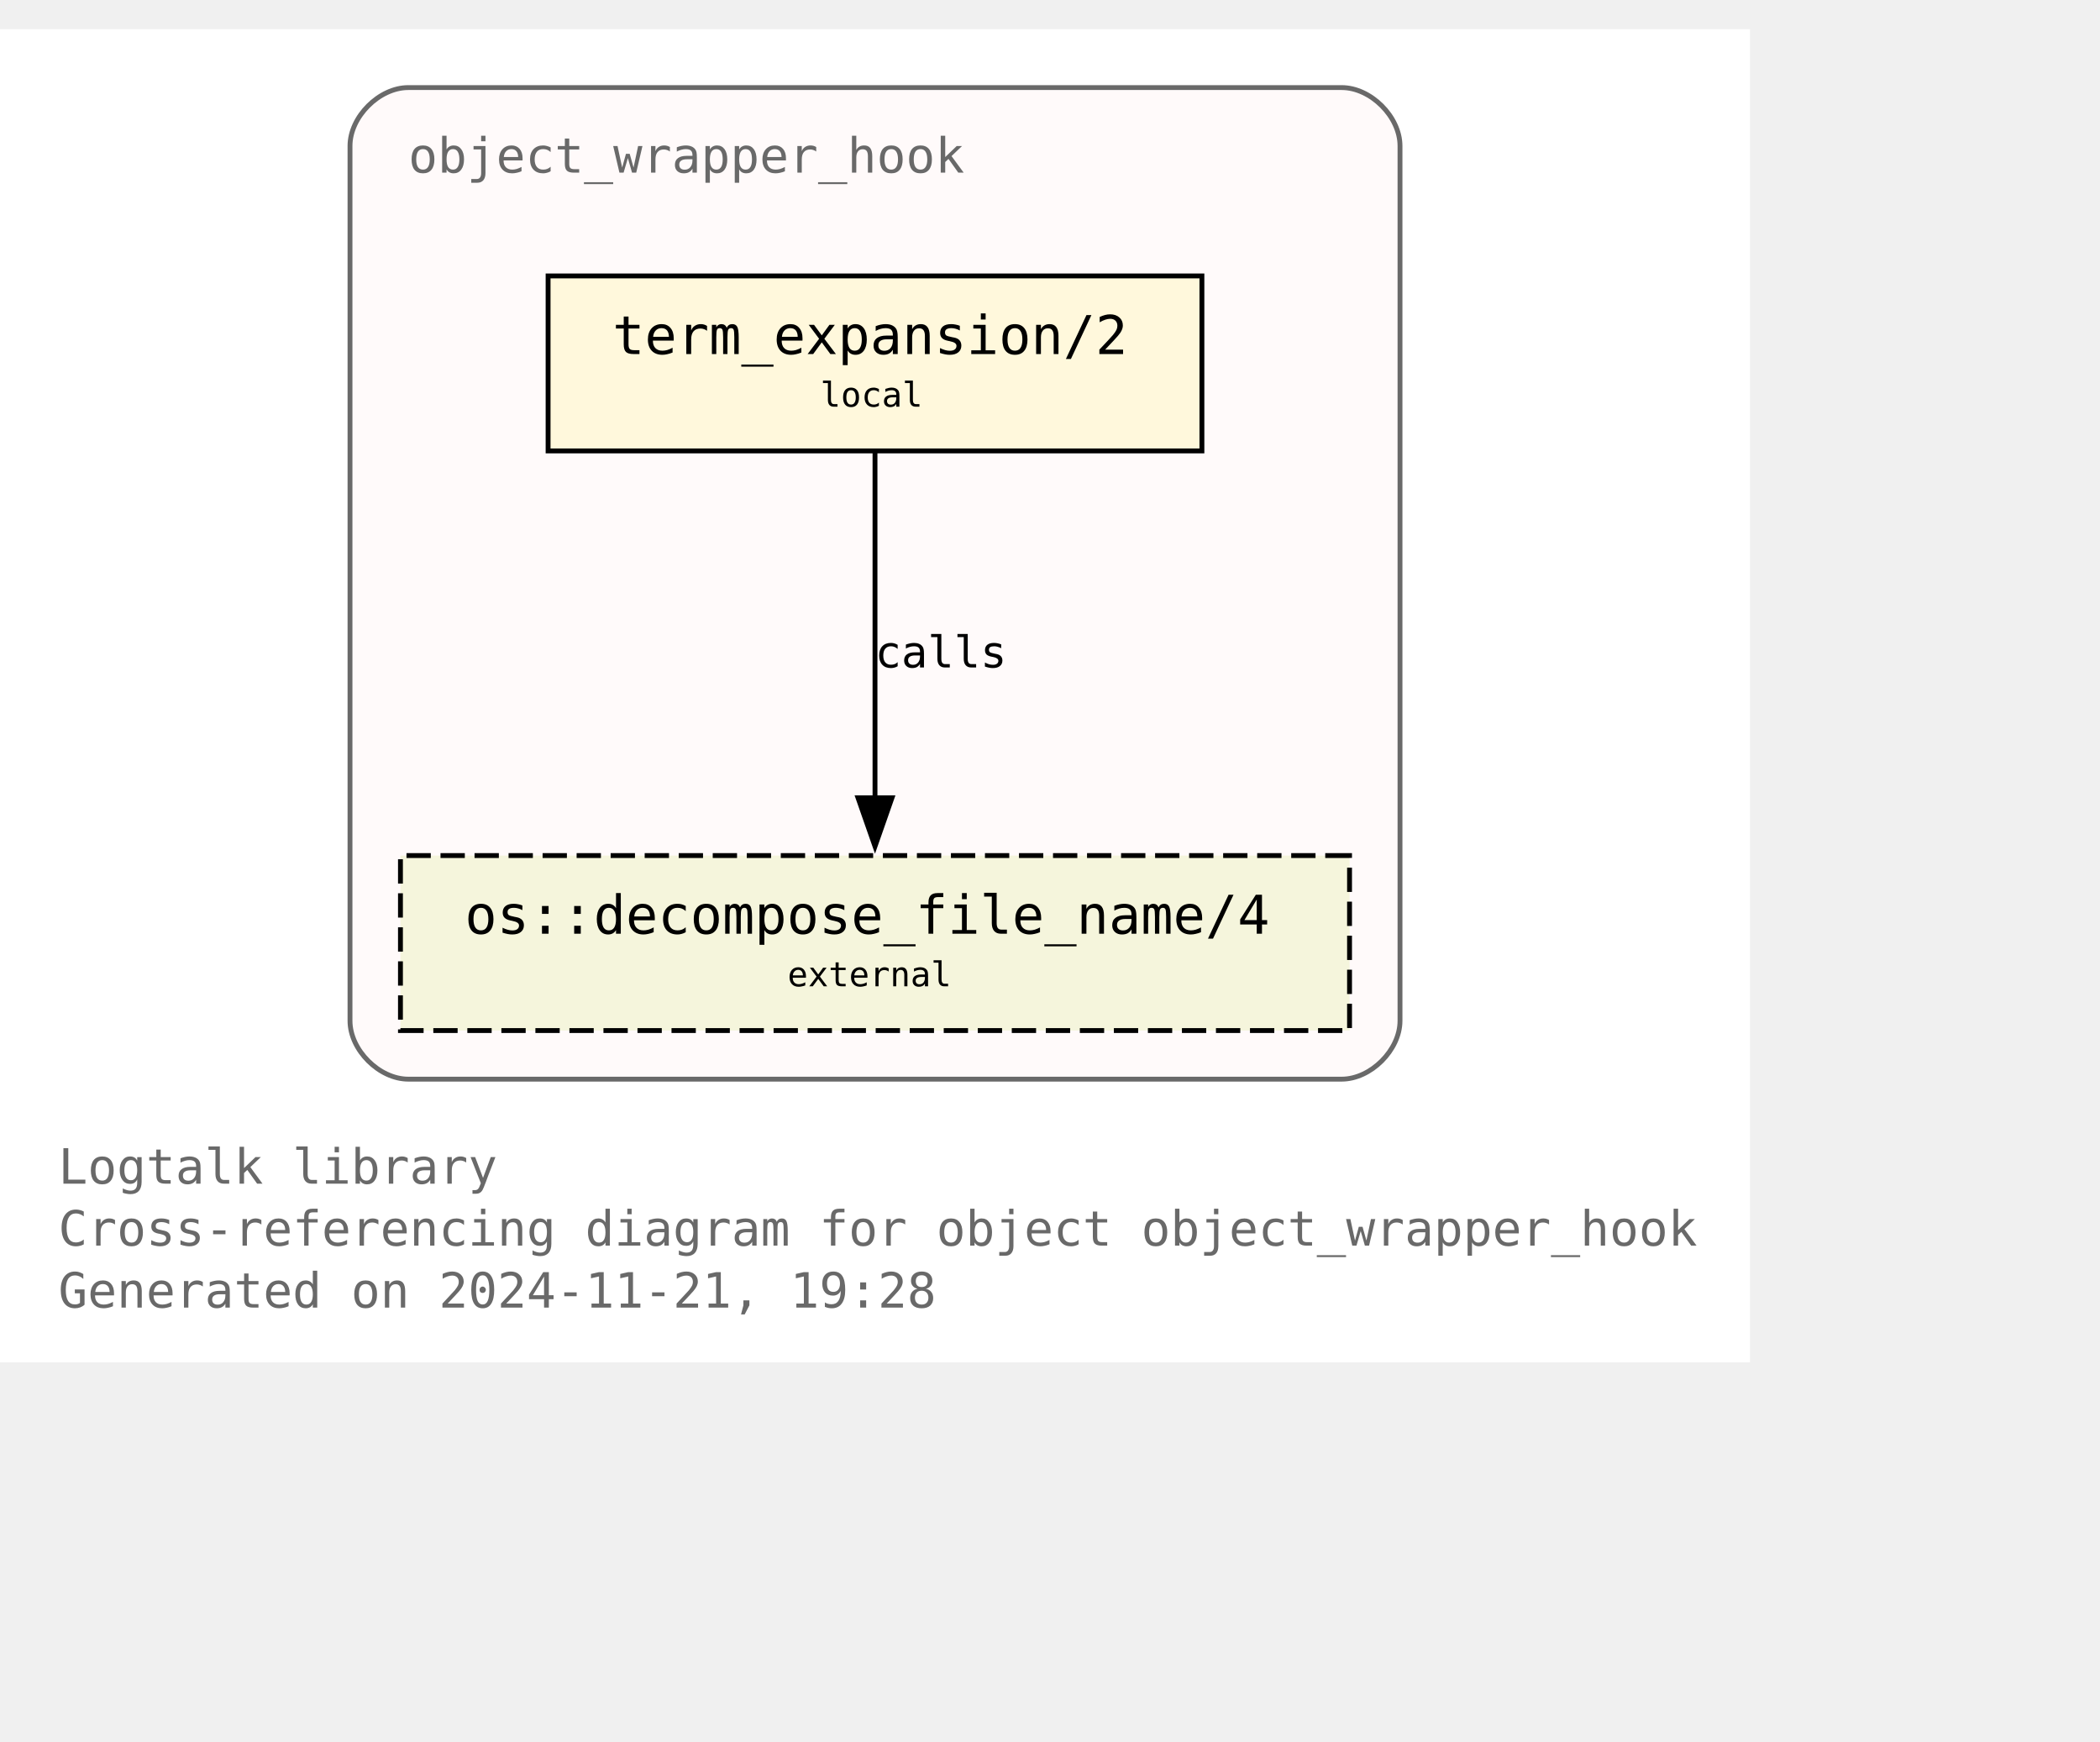
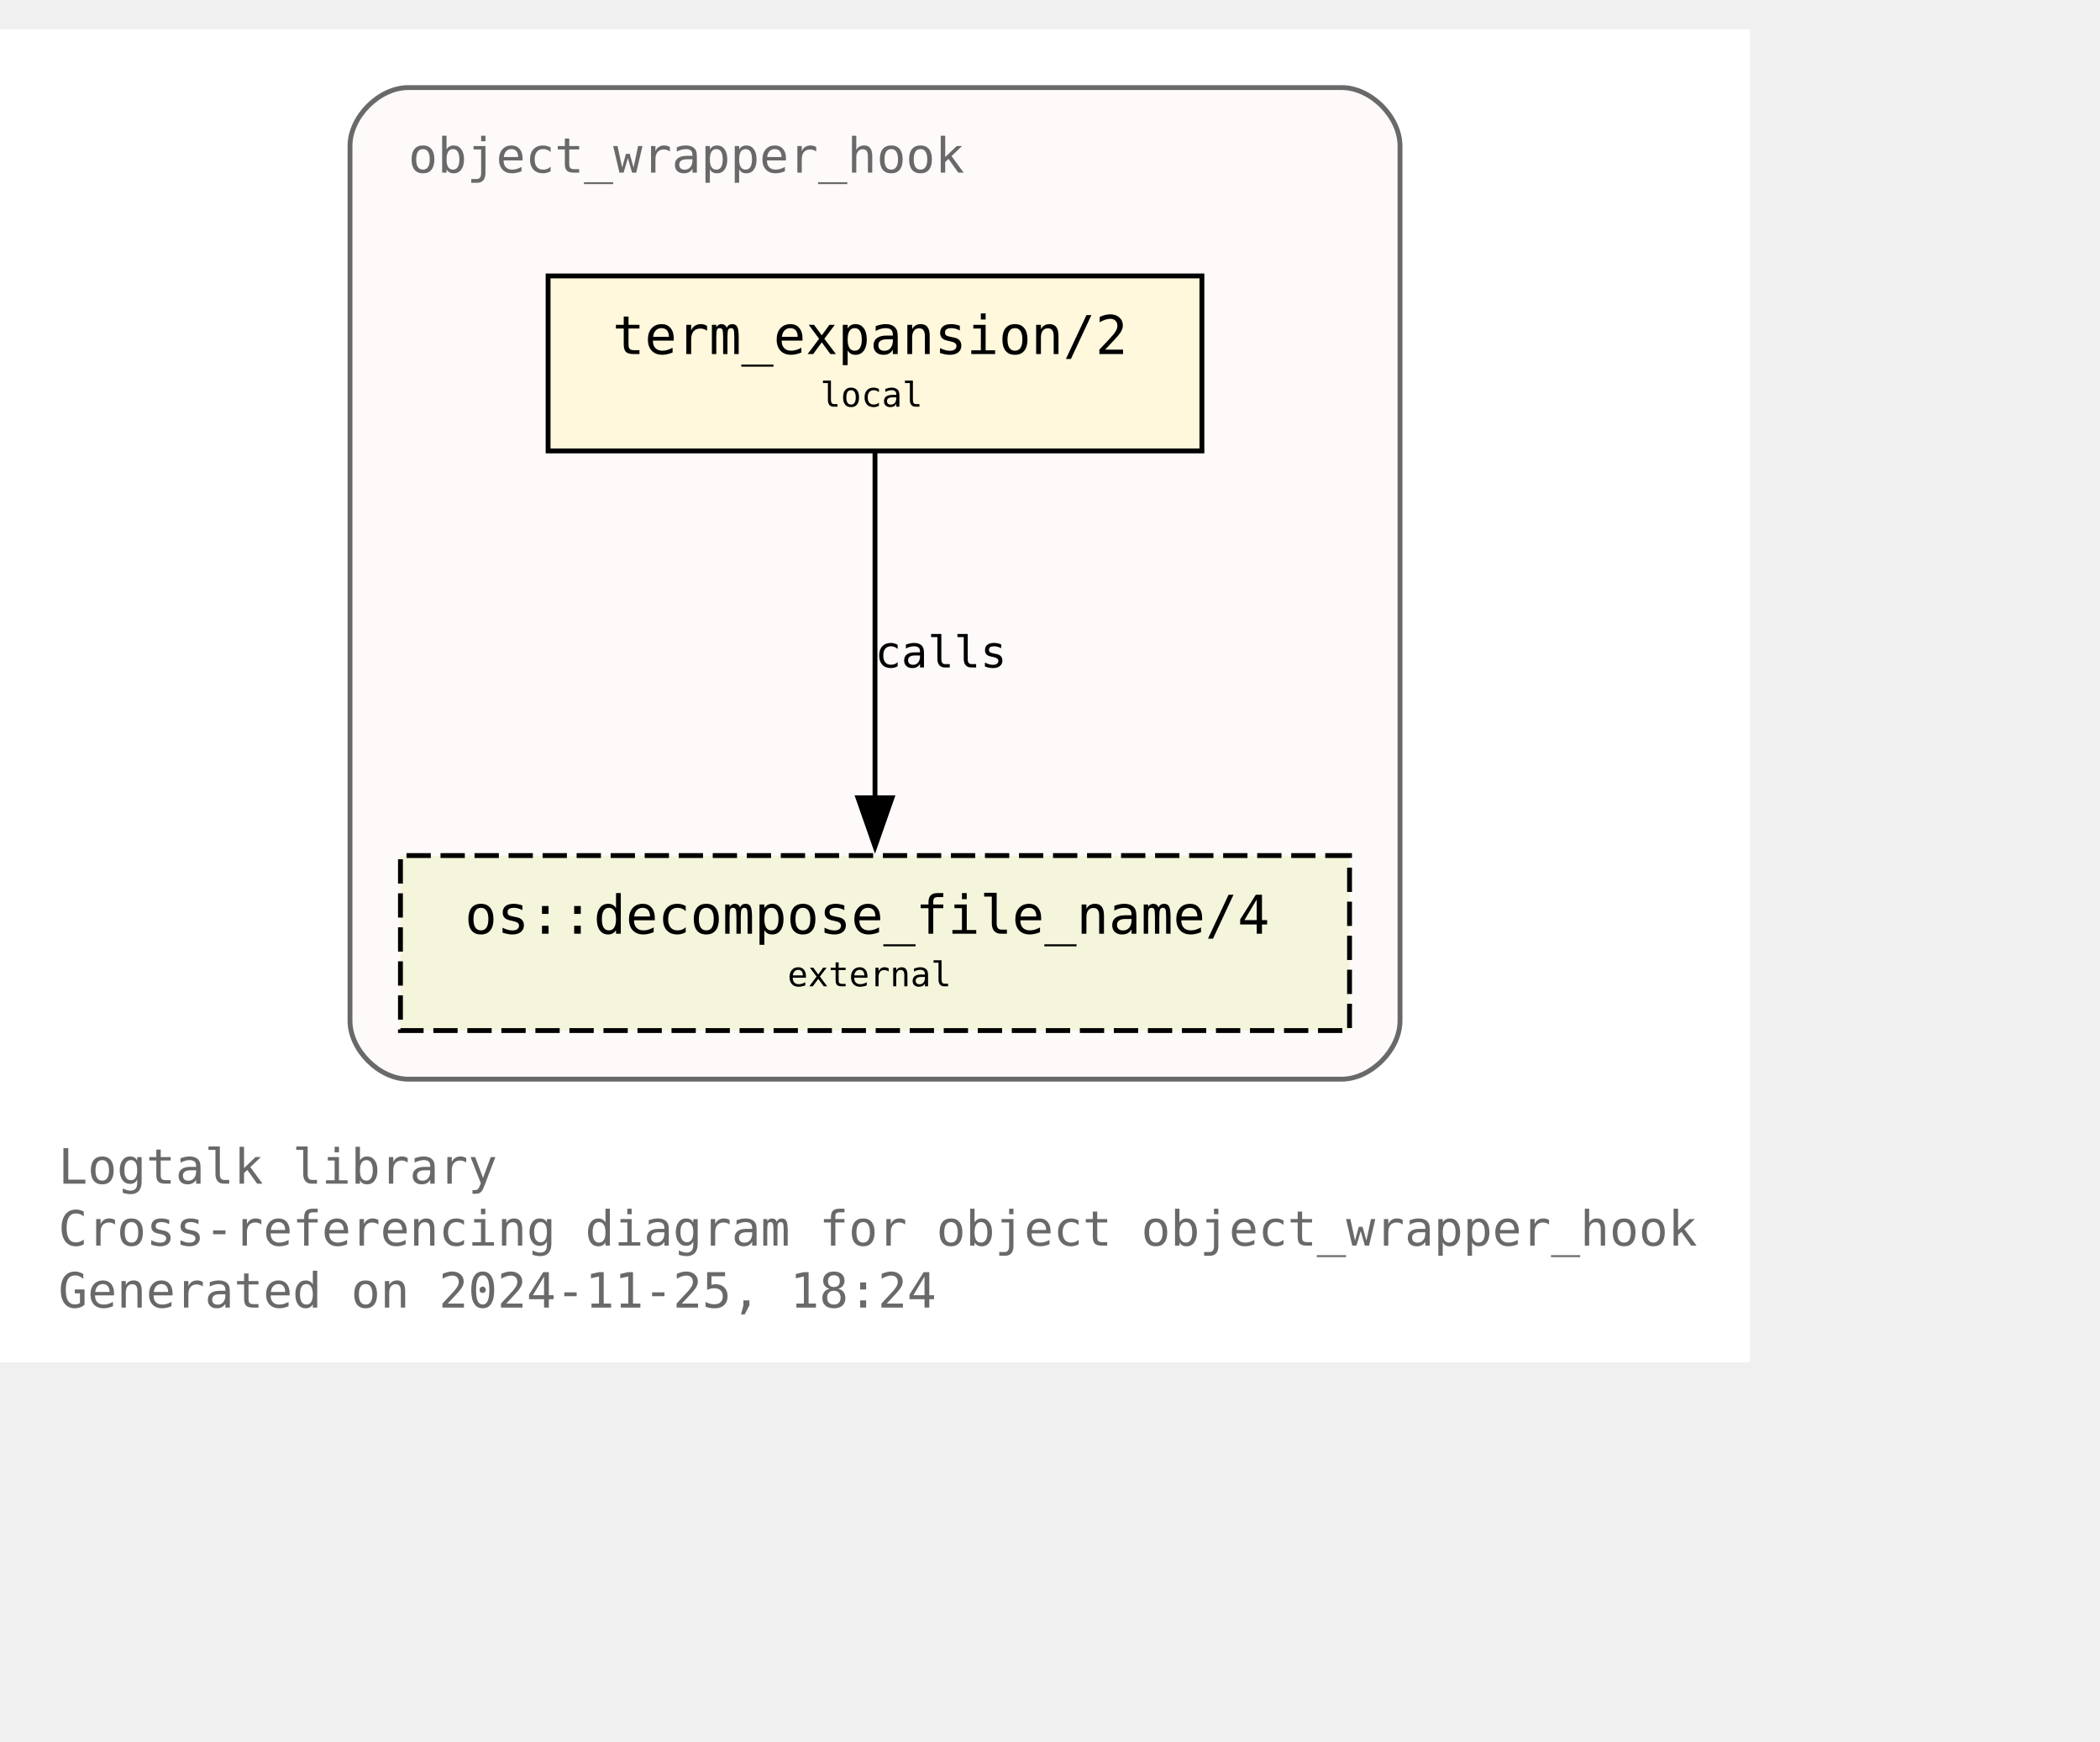
<svg xmlns="http://www.w3.org/2000/svg" xmlns:xlink="http://www.w3.org/1999/xlink" width="504pt" height="418pt" viewBox="72.00 72.00 432.00 346.25">
  <g id="graph0" class="graph" transform="scale(1 1) rotate(0) translate(76 342.25)">
    <polygon fill="white" stroke="none" points="-4,4 -4,-270.25 356,-270.25 356,4 -4,4" />
    <text text-anchor="start" x="8" y="-32.75" font-family="Monospace" font-size="10.00" fill="dimgray">Logtalk library</text>
    <text text-anchor="start" x="8" y="-20" font-family="Monospace" font-size="10.00" fill="dimgray">Cross-referencing diagram for object object_wrapper_hook</text>
-     <text text-anchor="start" x="8" y="-7.25" font-family="Monospace" font-size="10.00" fill="dimgray">Generated on 2024-11-21, 19:28</text>
+     <text text-anchor="start" x="8" y="-7.25" font-family="Monospace" font-size="10.00" fill="dimgray">Generated on 2024-11-25, 18:24</text>
    <g id="clust1" class="cluster">
      <g id="a_clust1">
        <a xlink:title="object_wrapper_hook">
          <path fill="snow" stroke="dimgray" d="M80,-54.25C80,-54.25 272,-54.25 272,-54.25 278,-54.25 284,-60.25 284,-66.25 284,-66.25 284,-246.25 284,-246.25 284,-252.25 278,-258.25 272,-258.25 272,-258.25 80,-258.25 80,-258.25 74,-258.25 68,-252.25 68,-246.25 68,-246.25 68,-66.25 68,-66.25 68,-60.25 74,-54.25 80,-54.25" />
          <g id="a_clust1_0">
-             <a xlink:href="https://github.com/LogtalkDotOrg/logtalk3/tree/6d2081128e1875f797d971c989f0c469fc6f1f6d/library/hook_objects/object_wrapper_hook.lgt" xlink:title="https://github.com/LogtalkDotOrg/logtalk3/tree/6d2081128e1875f797d971c989f0c469fc6f1f6d/library/hook_objects/object_wrapper_hook.lgt">
+             <a xlink:href="https://github.com/LogtalkDotOrg/logtalk3/tree/f7ef5b5d8a0c41584269c7360eab798b55a8e699/library/hook_objects/object_wrapper_hook.lgt" xlink:title="https://github.com/LogtalkDotOrg/logtalk3/tree/f7ef5b5d8a0c41584269c7360eab798b55a8e699/library/hook_objects/object_wrapper_hook.lgt">
              <text text-anchor="start" x="80" y="-240.75" font-family="Monospace" font-size="10.00" fill="dimgray">object_wrapper_hook</text>
            </a>
          </g>
        </a>
      </g>
    </g>
    <g id="node1" class="node">
      <g id="a_node1">
-         <a xlink:href="https://github.com/LogtalkDotOrg/logtalk3/tree/6d2081128e1875f797d971c989f0c469fc6f1f6d/library/hook_objects/object_wrapper_hook.lgt#L39" xlink:title="https://github.com/LogtalkDotOrg/logtalk3/tree/6d2081128e1875f797d971c989f0c469fc6f1f6d/library/hook_objects/object_wrapper_hook.lgt#L39">
+         <a xlink:href="https://github.com/LogtalkDotOrg/logtalk3/tree/f7ef5b5d8a0c41584269c7360eab798b55a8e699/library/hook_objects/object_wrapper_hook.lgt#L39" xlink:title="https://github.com/LogtalkDotOrg/logtalk3/tree/f7ef5b5d8a0c41584269c7360eab798b55a8e699/library/hook_objects/object_wrapper_hook.lgt#L39">
          <polygon fill="cornsilk" stroke="black" points="243.25,-219.5 108.75,-219.5 108.75,-183.5 243.25,-183.5 243.25,-219.5" />
          <text text-anchor="start" x="116.75" y="-204.2" font-family="Monospace" font-size="9.00"> </text>
          <text text-anchor="start" x="122" y="-203.43" font-family="Monospace" font-size="11.00">term_expansion/2</text>
          <text text-anchor="start" x="230" y="-204.2" font-family="Monospace" font-size="9.00"> </text>
          <text text-anchor="start" x="116.75" y="-191.82" font-family="Monospace" font-size="9.00"> </text>
          <text text-anchor="start" x="164.75" y="-192.6" font-family="Monospace" font-size="7.00">local</text>
          <text text-anchor="start" x="230" y="-191.82" font-family="Monospace" font-size="9.00"> </text>
        </a>
      </g>
    </g>
    <g id="node2" class="node">
      <g id="a_node2">
        <a xlink:href="https://logtalk.org/library/osp_0.html#decompose-file-name-4" xlink:title="https://logtalk.org/library/osp_0.html#decompose-file-name-4">
          <polygon fill="beige" stroke="black" stroke-dasharray="5,2" points="273.62,-100.25 78.38,-100.25 78.38,-64.25 273.62,-64.25 273.62,-100.25" />
          <text text-anchor="start" x="86.38" y="-84.95" font-family="Monospace" font-size="9.00"> </text>
          <text text-anchor="start" x="91.62" y="-84.17" font-family="Monospace" font-size="11.00">os::decompose_file_name/4</text>
          <text text-anchor="start" x="260.38" y="-84.95" font-family="Monospace" font-size="9.00"> </text>
          <text text-anchor="start" x="86.38" y="-72.58" font-family="Monospace" font-size="9.00"> </text>
          <text text-anchor="start" x="158" y="-73.35" font-family="Monospace" font-size="7.00">external</text>
          <text text-anchor="start" x="260.38" y="-72.58" font-family="Monospace" font-size="9.00"> </text>
        </a>
      </g>
    </g>
    <g id="edge1" class="edge">
      <g id="a_edge1">
-         <a xlink:href="https://github.com/LogtalkDotOrg/logtalk3/tree/6d2081128e1875f797d971c989f0c469fc6f1f6d/library/hook_objects/object_wrapper_hook.lgt#L39" xlink:title="calls">
+         <a xlink:href="https://github.com/LogtalkDotOrg/logtalk3/tree/f7ef5b5d8a0c41584269c7360eab798b55a8e699/library/hook_objects/object_wrapper_hook.lgt#L39" xlink:title="calls">
          <path fill="none" stroke="black" d="M176,-183.2C176,-164.5 176,-134.37 176,-112.08" />
          <polygon fill="black" stroke="black" points="179.5,-112.14 176,-102.14 172.5,-112.14 179.5,-112.14" />
        </a>
      </g>
      <g id="a_edge1-label">
-         <a xlink:href="https://github.com/LogtalkDotOrg/logtalk3/tree/6d2081128e1875f797d971c989f0c469fc6f1f6d/library/hook_objects/object_wrapper_hook.lgt#L39" xlink:title="https://github.com/LogtalkDotOrg/logtalk3/tree/6d2081128e1875f797d971c989f0c469fc6f1f6d/library/hook_objects/object_wrapper_hook.lgt#L39">
+         <a xlink:href="https://github.com/LogtalkDotOrg/logtalk3/tree/f7ef5b5d8a0c41584269c7360eab798b55a8e699/library/hook_objects/object_wrapper_hook.lgt#L39" xlink:title="https://github.com/LogtalkDotOrg/logtalk3/tree/f7ef5b5d8a0c41584269c7360eab798b55a8e699/library/hook_objects/object_wrapper_hook.lgt#L39">
          <text text-anchor="start" x="176" y="-138.95" font-family="Monospace" font-size="9.00">calls</text>
        </a>
      </g>
    </g>
  </g>
</svg>
